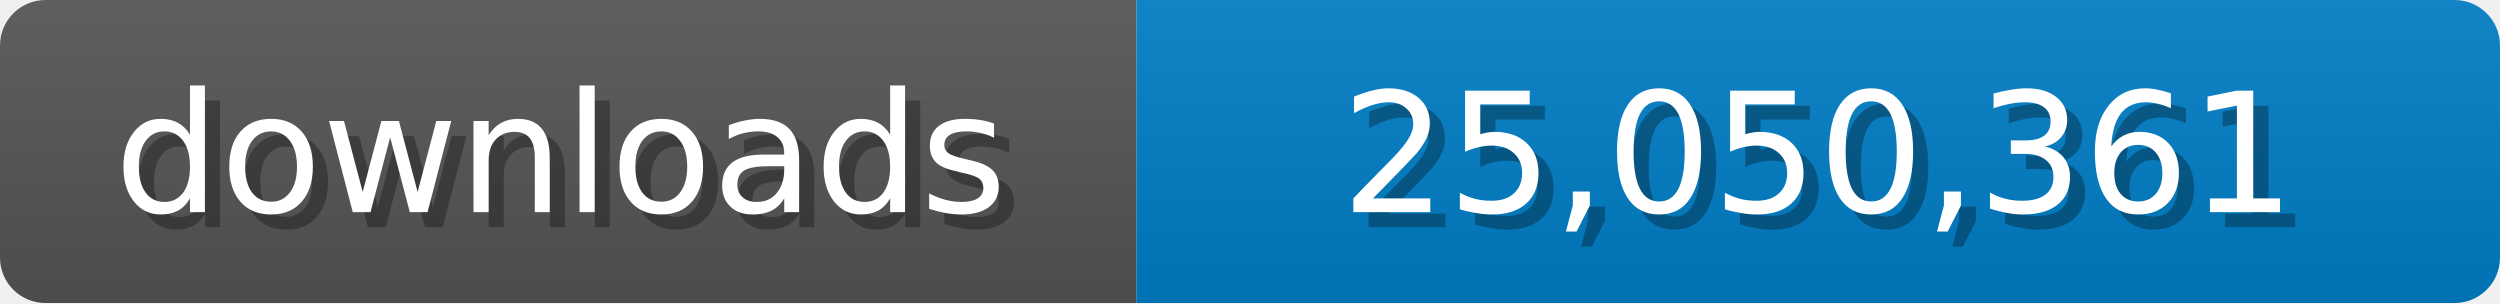
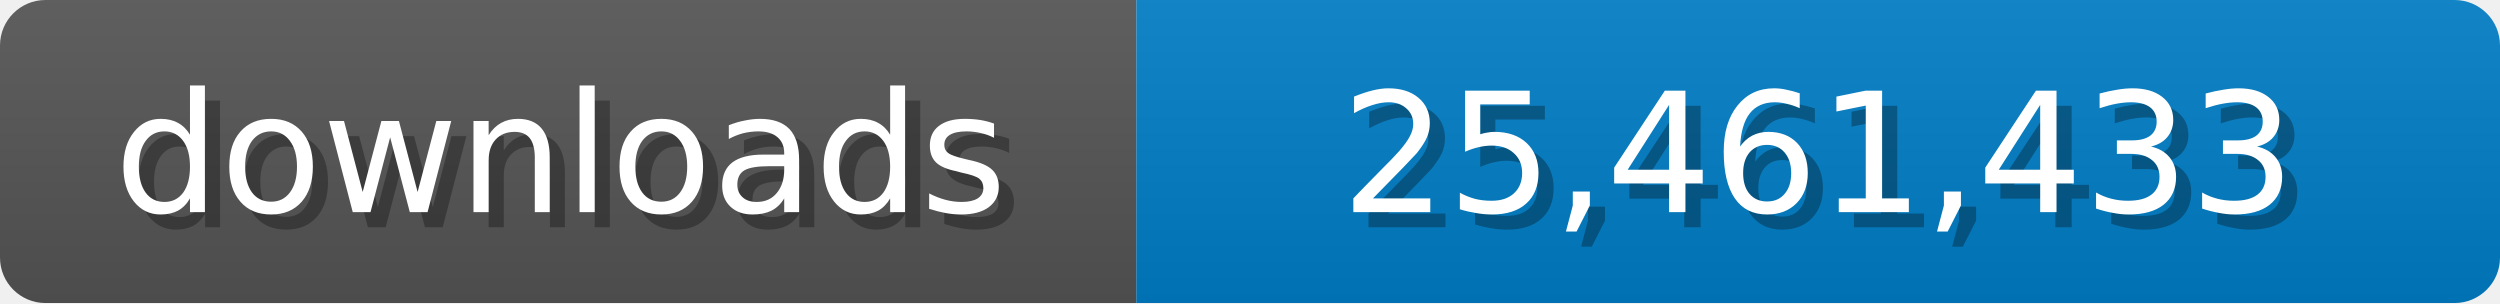
<svg xmlns="http://www.w3.org/2000/svg" width="165" height="20">
  <linearGradient id="b" x2="0" y2="100%">
    <stop offset="0" stop-color="#bbb" stop-opacity=".1" />
    <stop offset="1" stop-opacity=".1" />
  </linearGradient>
  <mask id="a">
    <rect width="165" height="20" rx="3" fill="#fff" />
  </mask>
  <g mask="url(#a)">
    <path fill="#555" d="M0 0h75v20H0z" />
    <path fill="#007ec6" d="M75 0h90v20H75z" />
    <path fill="url(#b)" d="M0 0h165v20H0z" />
  </g>
  <g fill="#fff" text-anchor="middle" font-family="Verdana,Geneva,DejaVu Sans,sans-serif" font-size="11">
    <text x="38" y="15" fill="#010101" fill-opacity=".3">downloads</text>
    <text x="37" y="14">downloads</text>
-     <text x="121" y="15" fill="#010101" fill-opacity=".3">25,050,361</text>
-     <text x="120" y="14">25,050,361</text>
+     <text x="121" y="15" fill="#010101" fill-opacity=".3">25,461,433</text>
+     <text x="120" y="14">25,461,433</text>
  </g>
</svg>
